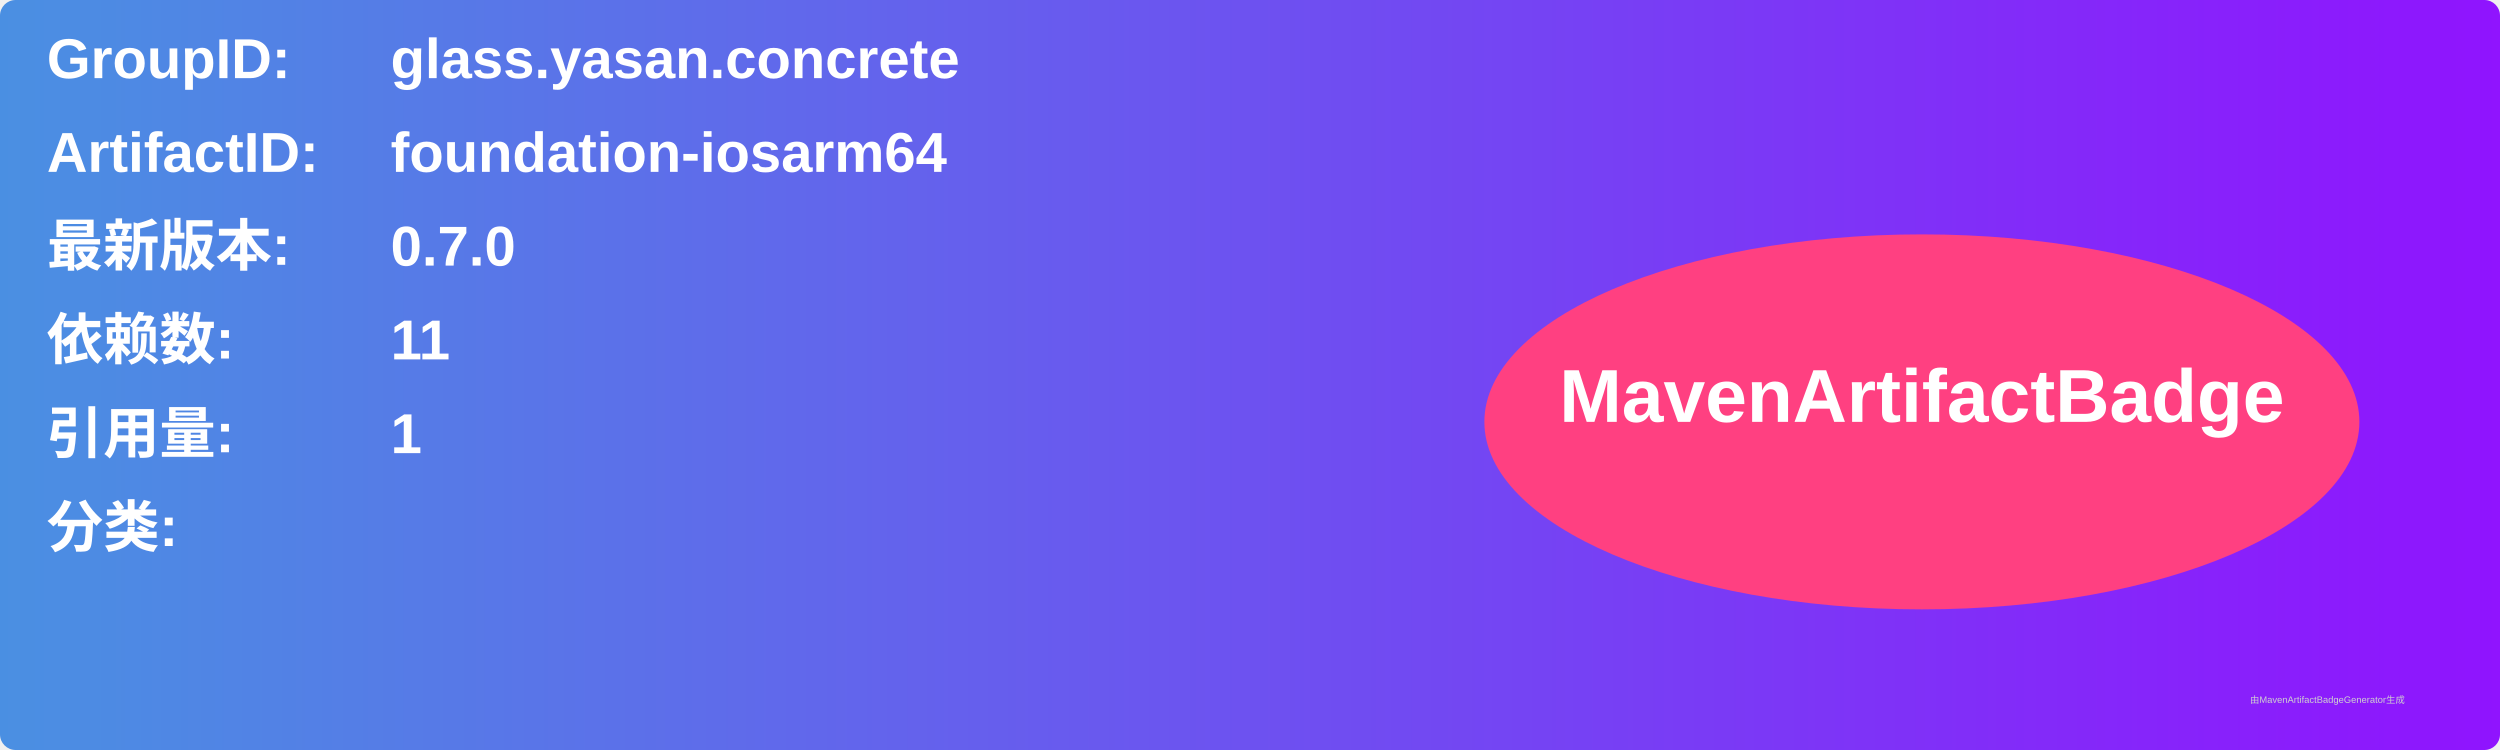
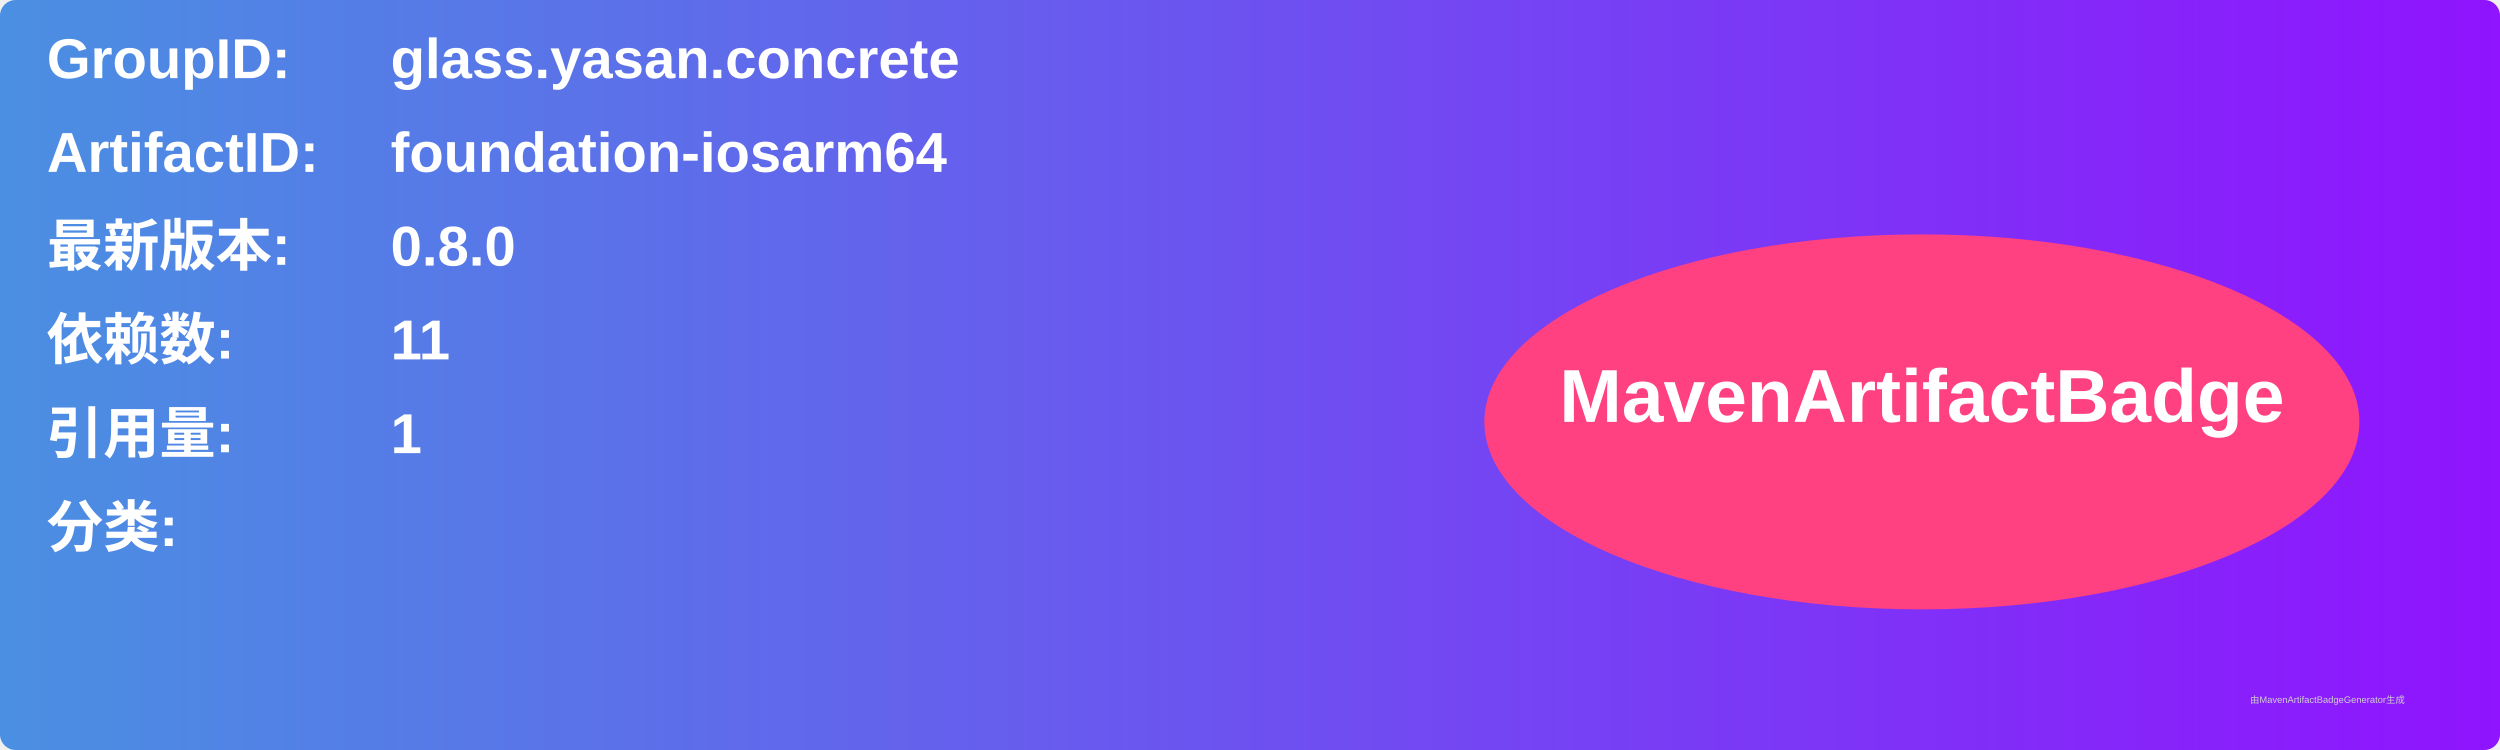
<svg xmlns="http://www.w3.org/2000/svg" width="800" height="240" viewBox="0 0 800 240">
  <linearGradient id="grad" x1="0%" y1="0%" x2="100%" y2="0%">
    <stop offset="0%" stop-color="#4a90e2" />
    <stop offset="100%" stop-color="#9013fe" />
  </linearGradient>
  <rect width="100%" height="100%" rx="5" ry="5" fill="url(#grad)" />
  <g transform="translate(15, 15)">
    <text x="0" y="10" font-family="Arial" font-size="18" fill="white" font-weight="bold" width="260">GroupID:</text>
    <text x="110" y="10" font-family="Arial" font-size="18" fill="white" font-weight="bold" width="460">glass.yasan.concrete</text>
    <text x="0" y="40" font-family="Arial" font-size="18" fill="white" font-weight="bold" width="260">ArtifactID:</text>
    <text x="110" y="40" font-family="Arial" font-size="18" fill="white" font-weight="bold" width="460">foundation-iosarm64</text>
    <text x="0" y="70" font-family="Arial" font-size="18" fill="white" font-weight="bold">最新版本:</text>
    <text x="110" y="70" font-family="Arial" font-size="18" fill="white" font-weight="bold">
-       <tspan font-weight="bold">0.7.0</tspan>
+       <tspan font-weight="bold">0.8.0</tspan>
    </text>
    <text x="0" y="100" font-family="Arial" font-size="18" fill="white" font-weight="bold">依赖数: </text>
    <text x="110" y="100" font-family="Arial" font-size="18" fill="white">
      <tspan font-weight="bold">11</tspan>
    </text>
    <text x="0" y="130" font-family="Arial" font-size="18" fill="white" font-weight="bold">引用量: </text>
    <text x="110" y="130" font-family="Arial" font-size="18" fill="white">
      <tspan font-weight="bold">1</tspan>
    </text>
    <text x="0" y="160" font-family="Arial" font-size="18" fill="white" font-weight="bold">分类:</text>
    <text x="10" y="190" font-family="Arial" font-size="10" fill="white">
      <tspan font-weight="bold" />
    </text>
    <ellipse cx="600" cy="120" rx="140" ry="60" fill="#ff4081" />
    <text x="600" y="120" text-anchor="middle" font-family="Arial" font-size="24" fill="white" font-weight="bold">MavenArtifactBadge</text>
  </g>
  <text x="720" y="225" font-family="Arial" font-size="3" fill="#d0d0d0">由MavenArtifactBadgeGenerator生成</text>
</svg>
